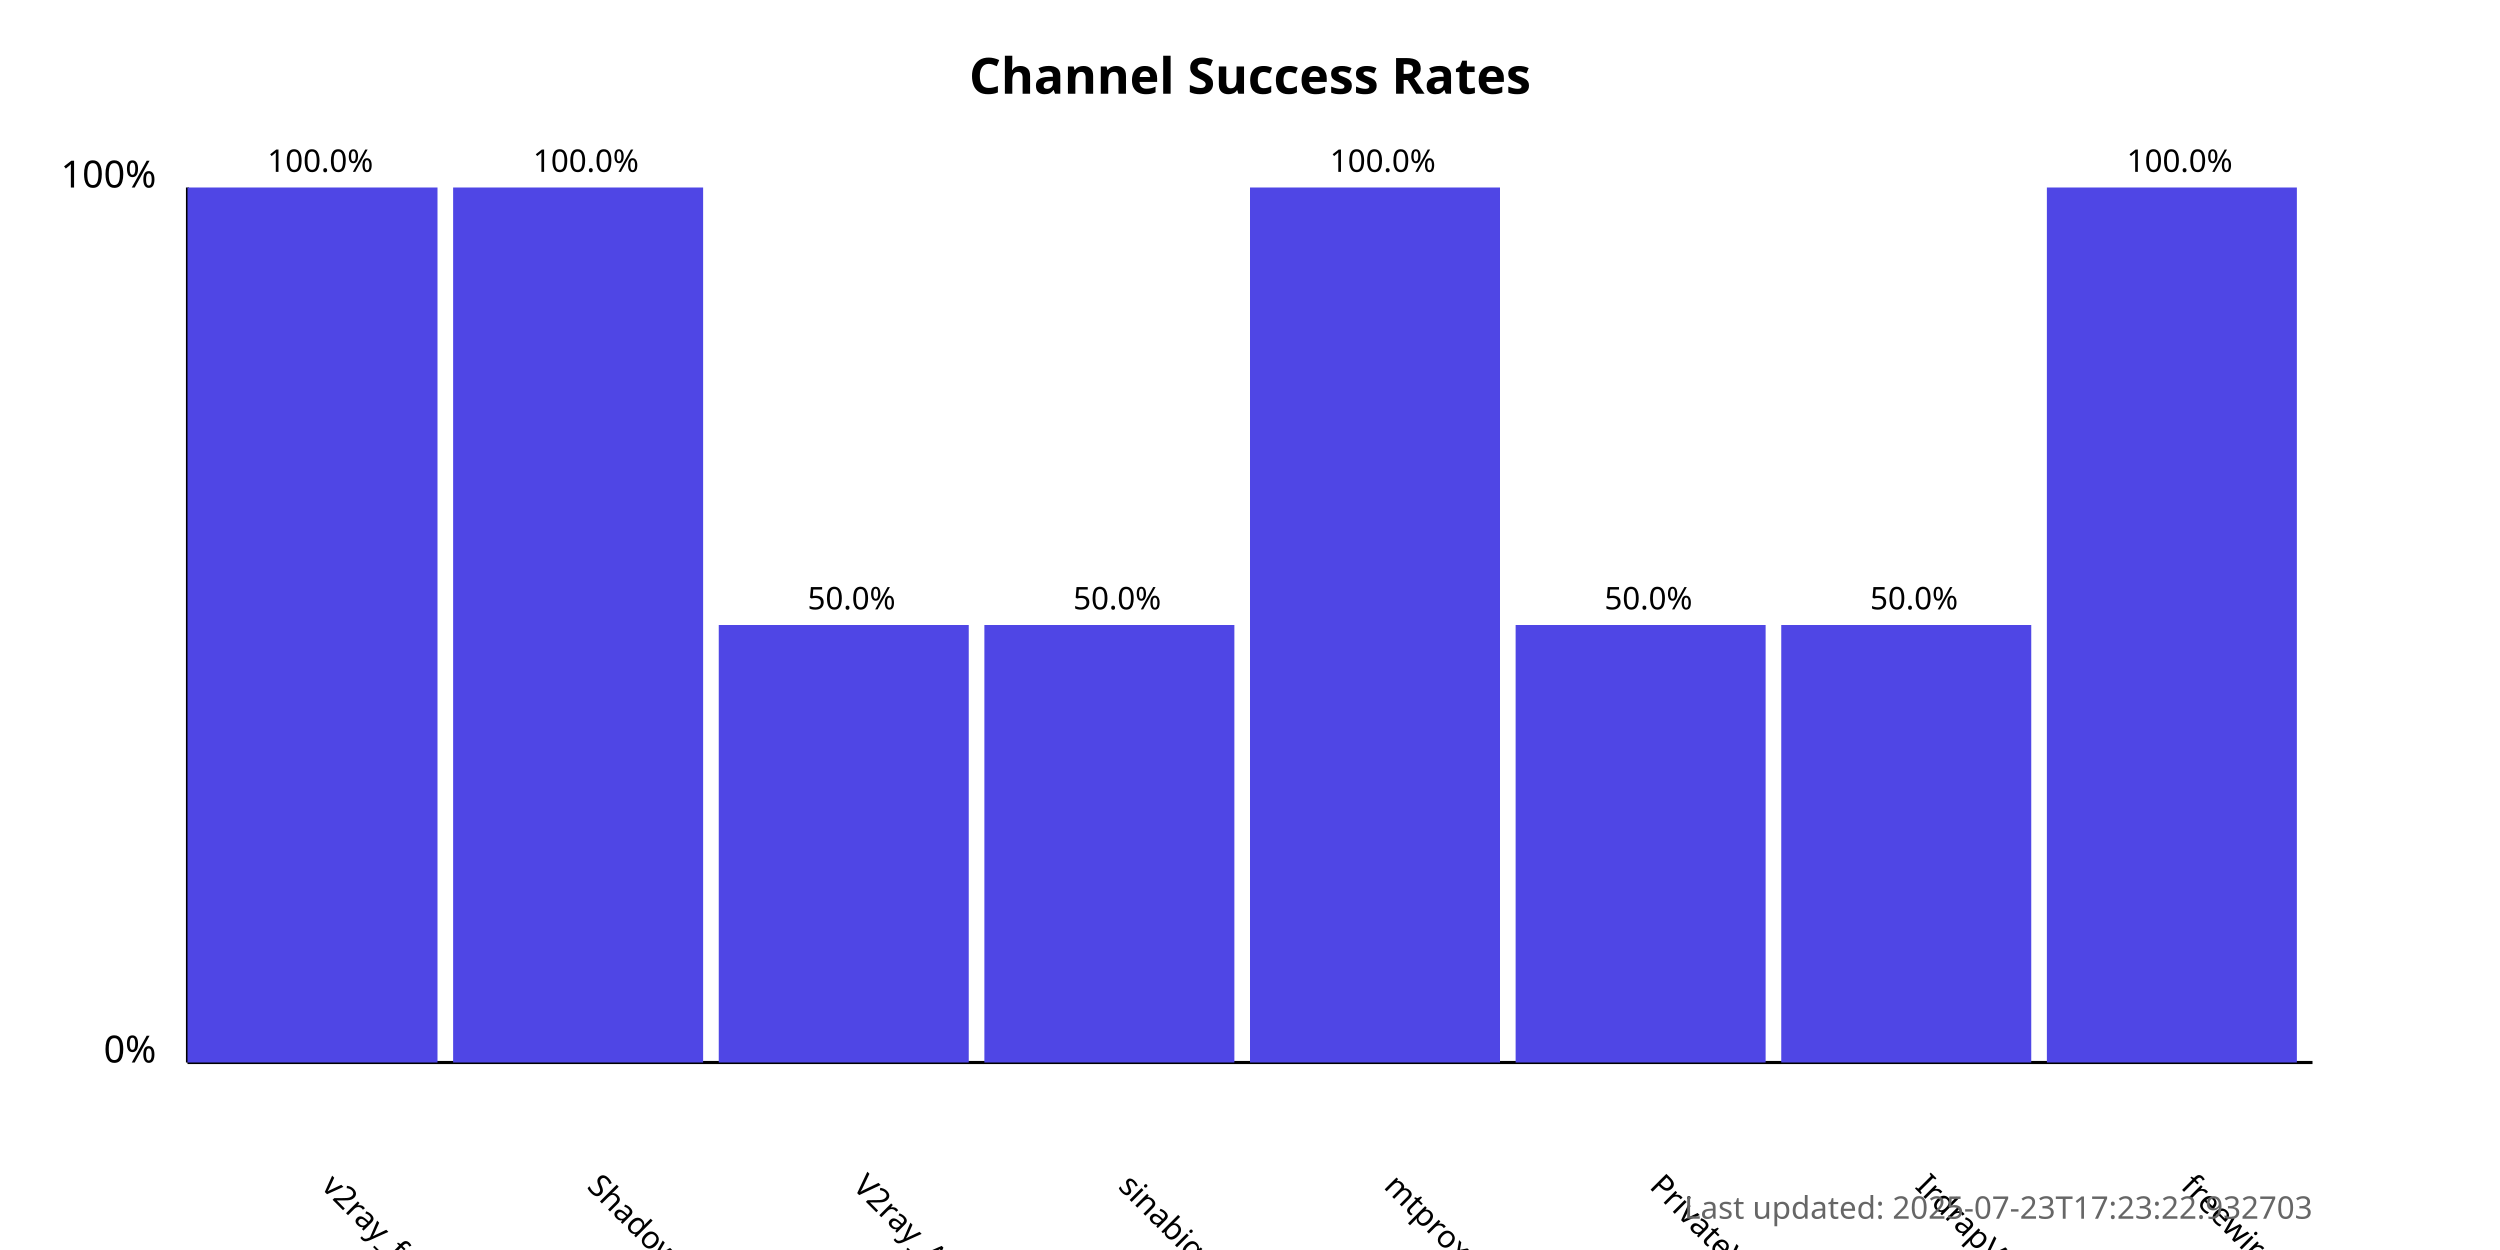
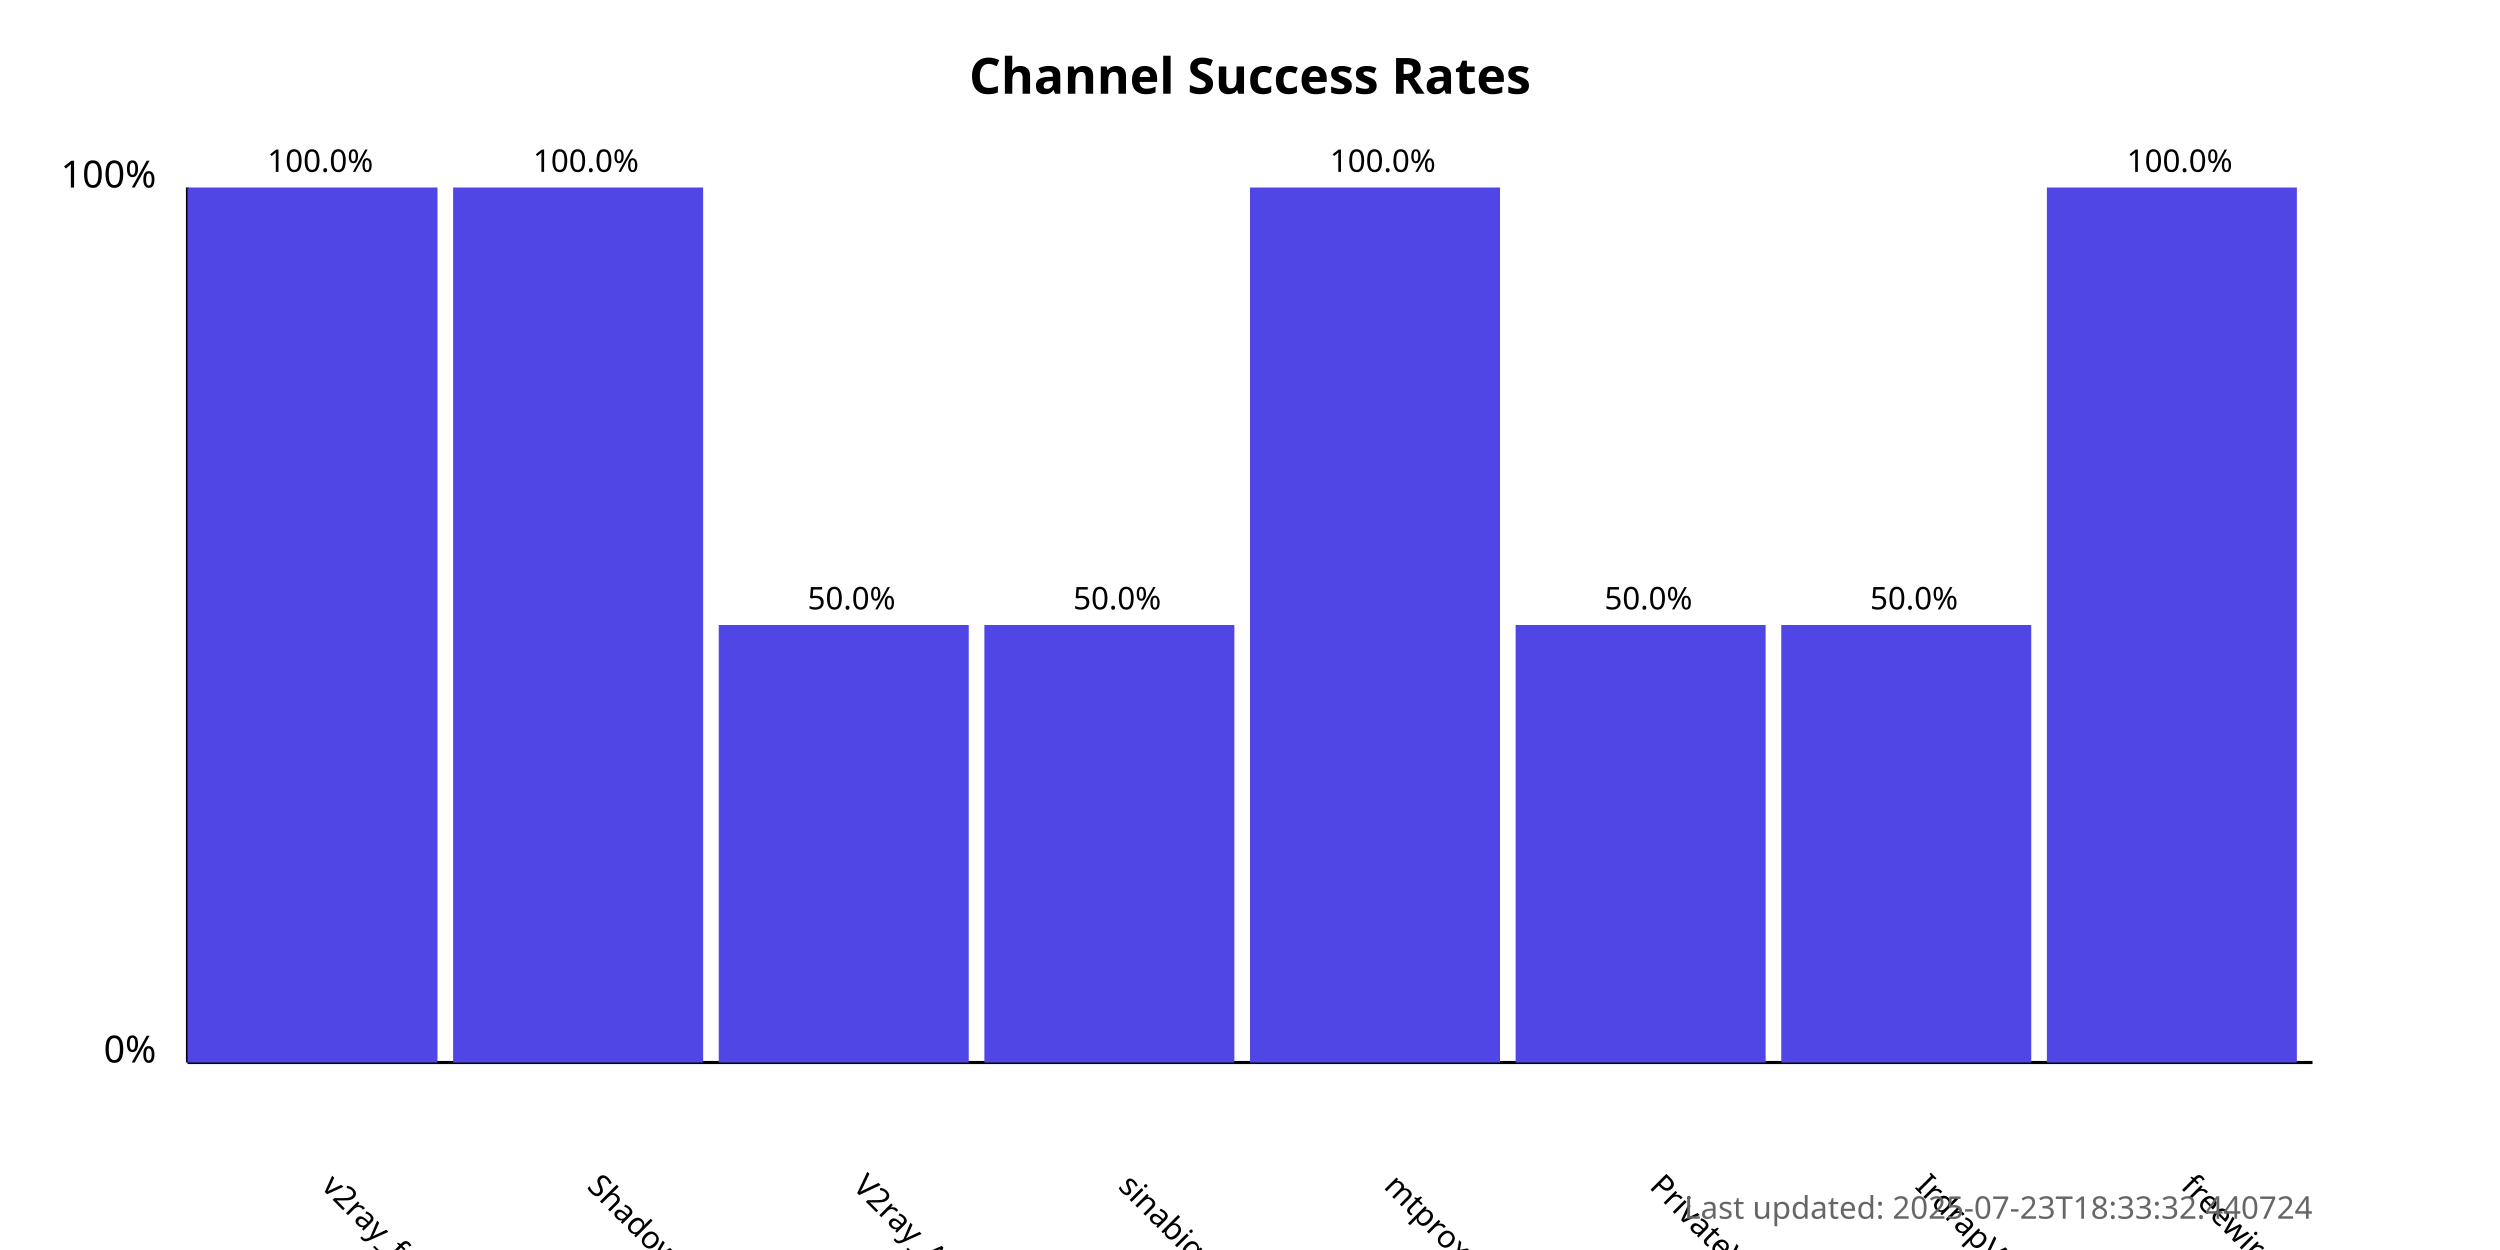
<svg xmlns="http://www.w3.org/2000/svg" width="800" height="400">
  <style>
            .chart-title { font: bold 16px sans-serif; }
            .axis-label { font: 12px sans-serif; }
            .tick-label { font: 10px sans-serif; }
            .bar { fill: #4f46e5; }
            .bar:hover { fill: #6366f1; }
            .timestamp { font: 10px sans-serif; fill: #666; }
        </style>
  <text x="400.0" y="30" text-anchor="middle" class="chart-title">
            Channel Success Rates
        </text>
  <line x1="60" y1="340" x2="60" y2="60" stroke="black" stroke-width="1" />
  <line x1="60" y1="340" x2="740" y2="340" stroke="black" stroke-width="1" />
  <text x="50" y="340" text-anchor="end" class="axis-label">0%</text>
  <text x="50" y="60" text-anchor="end" class="axis-label">100%</text>
  <g>
    <rect x="60" y="60.0" width="80.0" height="280.0" class="bar" />
    <text x="102.5" y="380" transform="rotate(45, 102.5, 380)" text-anchor="start" class="tick-label">
                v2ray_free_conf
            </text>
    <text x="102.5" y="55.0" text-anchor="middle" class="tick-label">
                100.0%
            </text>
  </g>
  <g>
    <rect x="145.0" y="60.0" width="80.0" height="280.0" class="bar" />
    <text x="187.5" y="380" transform="rotate(45, 187.5, 380)" text-anchor="start" class="tick-label">
                ShadowProxy66
            </text>
    <text x="187.5" y="55.0" text-anchor="middle" class="tick-label">
                100.0%
            </text>
  </g>
  <g>
    <rect x="230.0" y="200.0" width="80.0" height="140.0" class="bar" />
    <text x="272.5" y="380" transform="rotate(45, 272.5, 380)" text-anchor="start" class="tick-label">
                V2ray_Alpha
            </text>
    <text x="272.5" y="195.0" text-anchor="middle" class="tick-label">
                50.0%
            </text>
  </g>
  <g>
    <rect x="315.0" y="200.0" width="80.0" height="140.0" class="bar" />
    <text x="357.5" y="380" transform="rotate(45, 357.5, 380)" text-anchor="start" class="tick-label">
                sinabigo
            </text>
    <text x="357.5" y="195.0" text-anchor="middle" class="tick-label">
                50.0%
            </text>
  </g>
  <g>
    <rect x="400.0" y="60.0" width="80.0" height="280.0" class="bar" />
    <text x="442.5" y="380" transform="rotate(45, 442.5, 380)" text-anchor="start" class="tick-label">
                mtproxy_lists
            </text>
    <text x="442.5" y="55.0" text-anchor="middle" class="tick-label">
                100.0%
            </text>
  </g>
  <g>
    <rect x="485.0" y="200.0" width="80.0" height="140.0" class="bar" />
    <text x="527.5" y="380" transform="rotate(45, 527.5, 380)" text-anchor="start" class="tick-label">
                PrivateVPNs
            </text>
    <text x="527.5" y="195.0" text-anchor="middle" class="tick-label">
                50.0%
            </text>
  </g>
  <g>
    <rect x="570.0" y="200.0" width="80.0" height="140.0" class="bar" />
    <text x="612.5" y="380" transform="rotate(45, 612.5, 380)" text-anchor="start" class="tick-label">
                IrdrapVPNnews
            </text>
    <text x="612.5" y="195.0" text-anchor="middle" class="tick-label">
                50.0%
            </text>
  </g>
  <g>
    <rect x="655.0" y="60.0" width="80.0" height="280.0" class="bar" />
    <text x="697.5" y="380" transform="rotate(45, 697.5, 380)" text-anchor="start" class="tick-label">
                freewireguard
            </text>
    <text x="697.5" y="55.0" text-anchor="middle" class="tick-label">
                100.0%
            </text>
  </g>
  <text x="740" y="390" text-anchor="end" class="timestamp">
-             Last updated: 2025-07-23T17:23:22.932703
+             Last updated: 2025-07-23T18:33:32.440724
        </text>
</svg>
